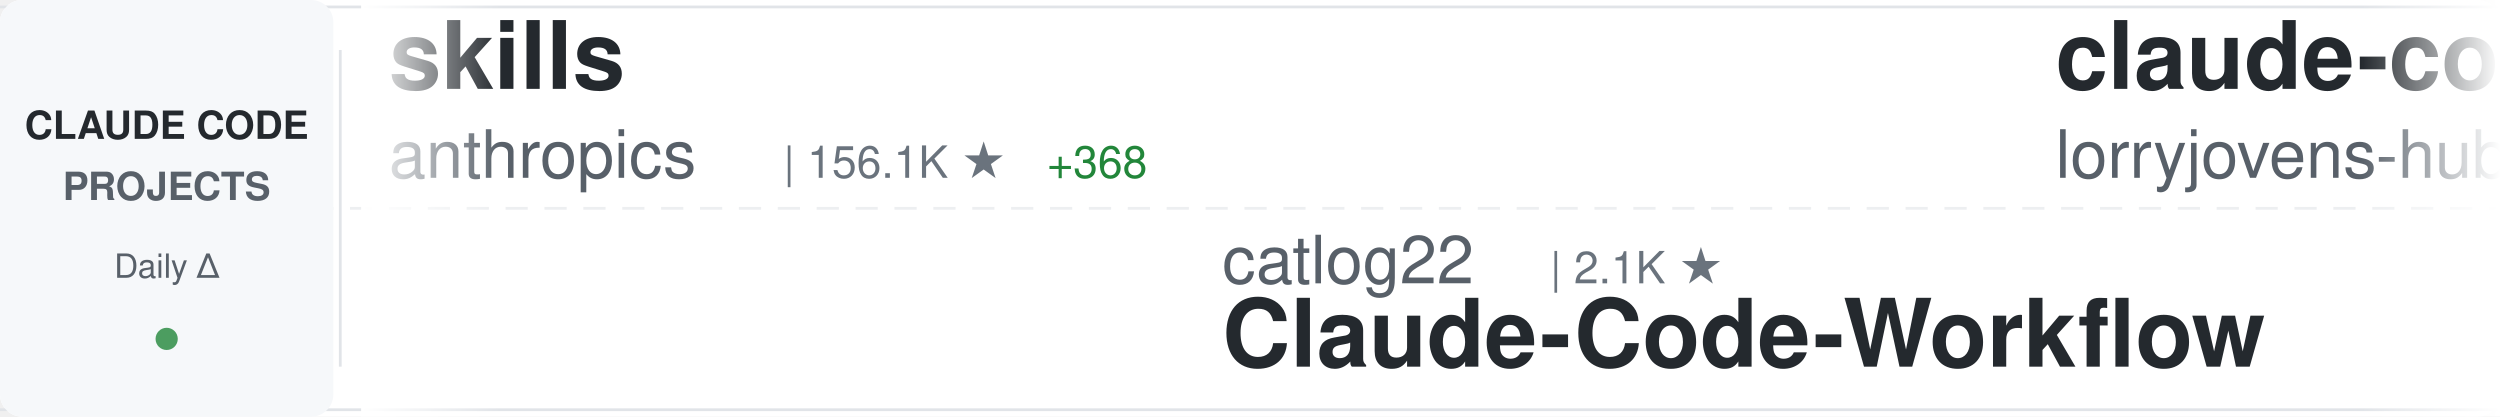
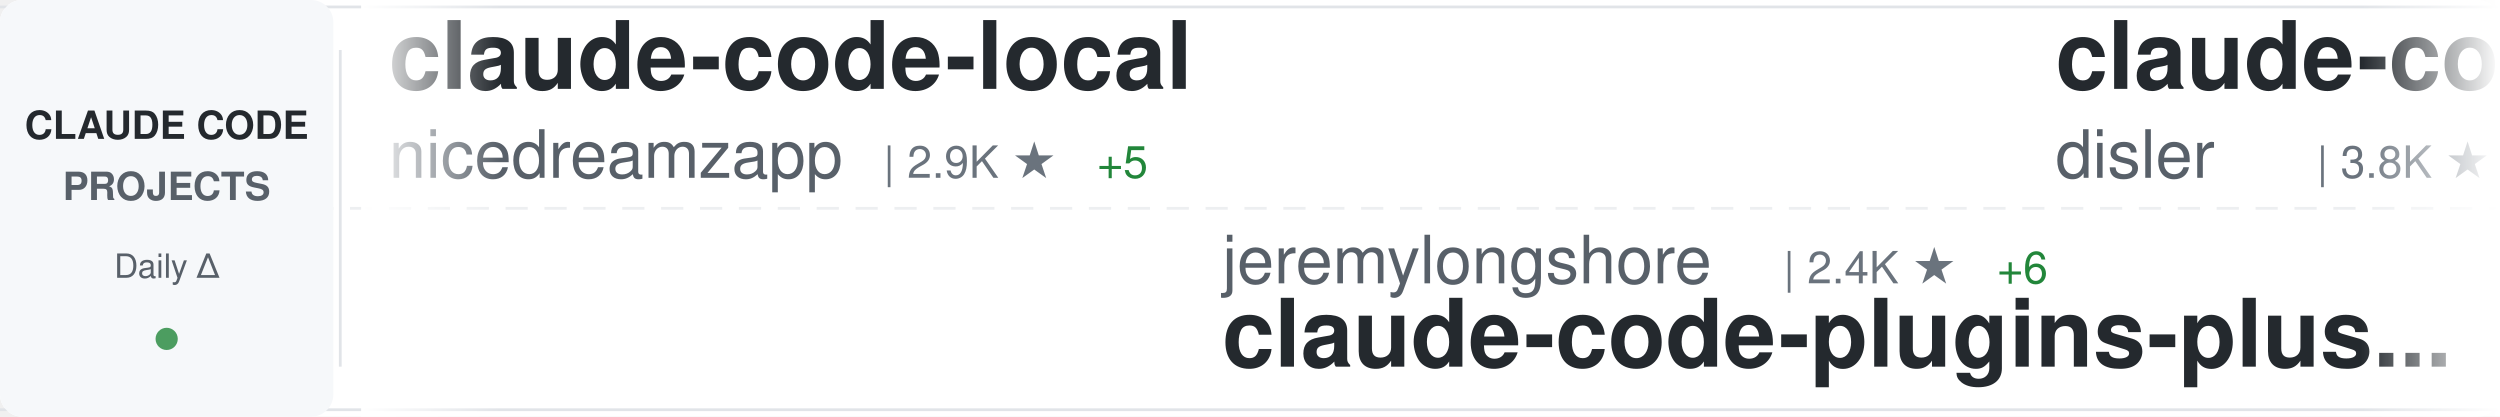
<svg xmlns="http://www.w3.org/2000/svg" width="900" height="150">
  <defs>
    <linearGradient id="awesomeLeftFade" x1="0%" y1="0%" x2="100%" y2="0%">
      <stop offset="0%" style="stop-color:#ffffff;stop-opacity:1" />
      <stop offset="100%" style="stop-color:#ffffff;stop-opacity:0" />
    </linearGradient>
    <linearGradient id="awesomeRightFade" x1="0%" y1="0%" x2="100%" y2="0%">
      <stop offset="0%" style="stop-color:#ffffff;stop-opacity:0" />
      <stop offset="100%" style="stop-color:#ffffff;stop-opacity:1" />
    </linearGradient>
  </defs>
  <rect width="900" height="150" fill="#ffffff" rx="8" />
  <rect x="0" y="2" width="900" height="1" fill="#e1e4e8" />
  <rect x="0" y="147" width="900" height="1" fill="#e1e4e8" />
  <line x1="0" y1="75" x2="900" y2="75" stroke="#e1e4e8" stroke-width="1" stroke-dasharray="8 6" opacity="0.6" />
  <rect x="0" y="0" width="120" height="150" fill="#f6f8fa" rx="8" />
  <text x="60" y="50" font-family="-apple-system, BlinkMacSystemFont, 'Segoe UI', Helvetica, Arial, sans-serif" font-size="14" font-weight="600" fill="#24292e" text-anchor="middle">CLAUDE CODE</text>
  <text x="60" y="72" font-family="-apple-system, BlinkMacSystemFont, 'Segoe UI', Helvetica, Arial, sans-serif" font-size="14" font-weight="600" fill="#586069" text-anchor="middle">PROJECTS</text>
  <text x="60" y="100" font-family="-apple-system, BlinkMacSystemFont, 'Segoe UI', Helvetica, Arial, sans-serif" font-size="12" font-weight="500" fill="#586069" text-anchor="middle">Daily Δ</text>
  <circle cx="60" cy="122" r="4" fill="#22863a" opacity="0.8" />
  <rect x="122" y="18" width="1" height="114" fill="#e1e4e8" />
  <clipPath id="awesomeTickerClip">
    <rect x="130" y="0" width="770" height="150" />
  </clipPath>
  <g clip-path="url(#awesomeTickerClip)">
    <g id="awesomeTickerItems">
      <animateTransform attributeName="transform" attributeType="XML" type="translate" from="0 0" to="-3000 0" dur="54s" repeatCount="indefinite" />
      <g transform="translate(0, 0)">
-         <text x="140" y="32" font-family="-apple-system, BlinkMacSystemFont, 'Segoe UI', Helvetica, Arial, sans-serif" font-size="34" font-weight="600" fill="#24292e">skills</text>
-         <text x="140" y="64" font-family="-apple-system, BlinkMacSystemFont, 'Segoe UI', Helvetica, Arial, sans-serif" font-size="24" font-weight="400" fill="#586069">anthropics</text>
-         <text x="282" y="64" font-family="-apple-system, BlinkMacSystemFont, 'Segoe UI', Helvetica, Arial, sans-serif" font-size="16" font-weight="500" fill="#6a737d">| 156.1K ★</text>
-         <text x="377" y="64" font-family="-apple-system, BlinkMacSystemFont, 'Segoe UI', Helvetica, Arial, sans-serif" font-size="16" font-weight="500" fill="#22863a"> +368</text>
+         <text x="140" y="32" font-family="-apple-system, BlinkMacSystemFont, 'Segoe UI', Helvetica, Arial, sans-serif" font-size="34" font-weight="600" fill="#24292e">claude-code-local</text>
+         <text x="140" y="64" font-family="-apple-system, BlinkMacSystemFont, 'Segoe UI', Helvetica, Arial, sans-serif" font-size="24" font-weight="400" fill="#586069">nicedreamzapp</text>
+         <text x="318" y="64" font-family="-apple-system, BlinkMacSystemFont, 'Segoe UI', Helvetica, Arial, sans-serif" font-size="16" font-weight="500" fill="#6a737d">| 2.9K ★</text>
+         <text x="395" y="64" font-family="-apple-system, BlinkMacSystemFont, 'Segoe UI', Helvetica, Arial, sans-serif" font-size="16" font-weight="500" fill="#22863a"> +5</text>
      </g>
      <g transform="translate(300, 0)">
-         <text x="140" y="102" font-family="-apple-system, BlinkMacSystemFont, 'Segoe UI', Helvetica, Arial, sans-serif" font-size="24" font-weight="400" fill="#586069">catlog22</text>
-         <text x="258" y="102" font-family="-apple-system, BlinkMacSystemFont, 'Segoe UI', Helvetica, Arial, sans-serif" font-size="16" font-weight="500" fill="#6a737d">| 2.1K ★</text>
-         <text x="140" y="132" font-family="-apple-system, BlinkMacSystemFont, 'Segoe UI', Helvetica, Arial, sans-serif" font-size="34" font-weight="600" fill="#24292e">Claude-Code-Workflow</text>
+         <text x="140" y="102" font-family="-apple-system, BlinkMacSystemFont, 'Segoe UI', Helvetica, Arial, sans-serif" font-size="24" font-weight="400" fill="#586069">jeremylongshore</text>
+         <text x="342" y="102" font-family="-apple-system, BlinkMacSystemFont, 'Segoe UI', Helvetica, Arial, sans-serif" font-size="16" font-weight="500" fill="#6a737d">| 2.4K ★</text>
+         <text x="419" y="102" font-family="-apple-system, BlinkMacSystemFont, 'Segoe UI', Helvetica, Arial, sans-serif" font-size="16" font-weight="500" fill="#22863a"> +6</text>
+         <text x="140" y="132" font-family="-apple-system, BlinkMacSystemFont, 'Segoe UI', Helvetica, Arial, sans-serif" font-size="34" font-weight="600" fill="#24292e">claude-code-plugins-plus...</text>
      </g>
      <g transform="translate(600, 0)">
-         <text x="140" y="32" font-family="-apple-system, BlinkMacSystemFont, 'Segoe UI', Helvetica, Arial, sans-serif" font-size="34" font-weight="600" fill="#24292e">claude-code-rust</text>
-         <text x="140" y="64" font-family="-apple-system, BlinkMacSystemFont, 'Segoe UI', Helvetica, Arial, sans-serif" font-size="24" font-weight="400" fill="#586069">lorryjovens-hub</text>
-         <text x="342" y="64" font-family="-apple-system, BlinkMacSystemFont, 'Segoe UI', Helvetica, Arial, sans-serif" font-size="16" font-weight="500" fill="#6a737d">| 1.6K ★</text>
+         <text x="140" y="32" font-family="-apple-system, BlinkMacSystemFont, 'Segoe UI', Helvetica, Arial, sans-serif" font-size="34" font-weight="600" fill="#24292e">claude-code-hooks-master...</text>
+         <text x="140" y="64" font-family="-apple-system, BlinkMacSystemFont, 'Segoe UI', Helvetica, Arial, sans-serif" font-size="24" font-weight="400" fill="#586069">disler</text>
+         <text x="234" y="64" font-family="-apple-system, BlinkMacSystemFont, 'Segoe UI', Helvetica, Arial, sans-serif" font-size="16" font-weight="500" fill="#6a737d">| 3.8K ★</text>
+         <text x="311" y="64" font-family="-apple-system, BlinkMacSystemFont, 'Segoe UI', Helvetica, Arial, sans-serif" font-size="16" font-weight="500" fill="#22863a"> +3</text>
      </g>
      <g transform="translate(900, 0)">
-         <text x="140" y="102" font-family="-apple-system, BlinkMacSystemFont, 'Segoe UI', Helvetica, Arial, sans-serif" font-size="24" font-weight="400" fill="#586069">disler</text>
-         <text x="234" y="102" font-family="-apple-system, BlinkMacSystemFont, 'Segoe UI', Helvetica, Arial, sans-serif" font-size="16" font-weight="500" fill="#6a737d">| 3.8K ★</text>
-         <text x="311" y="102" font-family="-apple-system, BlinkMacSystemFont, 'Segoe UI', Helvetica, Arial, sans-serif" font-size="16" font-weight="500" fill="#22863a"> +3</text>
-         <text x="140" y="132" font-family="-apple-system, BlinkMacSystemFont, 'Segoe UI', Helvetica, Arial, sans-serif" font-size="34" font-weight="600" fill="#24292e">claude-code-hooks-master...</text>
+         <text x="140" y="102" font-family="-apple-system, BlinkMacSystemFont, 'Segoe UI', Helvetica, Arial, sans-serif" font-size="24" font-weight="400" fill="#586069">JrCx7scC</text>
+         <text x="258" y="102" font-family="-apple-system, BlinkMacSystemFont, 'Segoe UI', Helvetica, Arial, sans-serif" font-size="16" font-weight="500" fill="#6a737d">| 371 ★</text>
+         <text x="140" y="132" font-family="-apple-system, BlinkMacSystemFont, 'Segoe UI', Helvetica, Arial, sans-serif" font-size="34" font-weight="600" fill="#24292e">claude-code-source</text>
      </g>
      <g transform="translate(1200, 0)">
-         <text x="140" y="32" font-family="-apple-system, BlinkMacSystemFont, 'Segoe UI', Helvetica, Arial, sans-serif" font-size="34" font-weight="600" fill="#24292e">collection-claude-code-s...</text>
-         <text x="140" y="64" font-family="-apple-system, BlinkMacSystemFont, 'Segoe UI', Helvetica, Arial, sans-serif" font-size="24" font-weight="400" fill="#586069">chauncygu</text>
-         <text x="270" y="64" font-family="-apple-system, BlinkMacSystemFont, 'Segoe UI', Helvetica, Arial, sans-serif" font-size="16" font-weight="500" fill="#6a737d">| 2.7K ★</text>
-         <text x="347" y="64" font-family="-apple-system, BlinkMacSystemFont, 'Segoe UI', Helvetica, Arial, sans-serif" font-size="16" font-weight="500" fill="#22863a"> +2</text>
+         <text x="140" y="32" font-family="-apple-system, BlinkMacSystemFont, 'Segoe UI', Helvetica, Arial, sans-serif" font-size="34" font-weight="600" fill="#24292e">claude-code-my-workflow</text>
+         <text x="140" y="64" font-family="-apple-system, BlinkMacSystemFont, 'Segoe UI', Helvetica, Arial, sans-serif" font-size="24" font-weight="400" fill="#586069">pedrohcgs</text>
+         <text x="270" y="64" font-family="-apple-system, BlinkMacSystemFont, 'Segoe UI', Helvetica, Arial, sans-serif" font-size="16" font-weight="500" fill="#6a737d">| 1.3K ★</text>
+         <text x="347" y="64" font-family="-apple-system, BlinkMacSystemFont, 'Segoe UI', Helvetica, Arial, sans-serif" font-size="16" font-weight="500" fill="#22863a"> +4</text>
      </g>
      <g transform="translate(1500, 0)">
+         <text x="140" y="102" font-family="-apple-system, BlinkMacSystemFont, 'Segoe UI', Helvetica, Arial, sans-serif" font-size="24" font-weight="400" fill="#586069">777genius</text>
+         <text x="270" y="102" font-family="-apple-system, BlinkMacSystemFont, 'Segoe UI', Helvetica, Arial, sans-serif" font-size="16" font-weight="500" fill="#6a737d">| 916 ★</text>
+         <text x="140" y="132" font-family="-apple-system, BlinkMacSystemFont, 'Segoe UI', Helvetica, Arial, sans-serif" font-size="34" font-weight="600" fill="#24292e">claude-code-source-code</text>
+       </g>
+       <g transform="translate(1800, 0)">
+         <text x="140" y="32" font-family="-apple-system, BlinkMacSystemFont, 'Segoe UI', Helvetica, Arial, sans-serif" font-size="34" font-weight="600" fill="#24292e">Claude-Code</text>
+         <text x="140" y="64" font-family="-apple-system, BlinkMacSystemFont, 'Segoe UI', Helvetica, Arial, sans-serif" font-size="24" font-weight="400" fill="#586069">OrcaWhisper</text>
+         <text x="294" y="64" font-family="-apple-system, BlinkMacSystemFont, 'Segoe UI', Helvetica, Arial, sans-serif" font-size="16" font-weight="500" fill="#6a737d">| 80 ★</text>
+         <text x="353" y="64" font-family="-apple-system, BlinkMacSystemFont, 'Segoe UI', Helvetica, Arial, sans-serif" font-size="16" font-weight="500" fill="#22863a"> +1</text>
+       </g>
+       <g transform="translate(2100, 0)">
+         <text x="140" y="102" font-family="-apple-system, BlinkMacSystemFont, 'Segoe UI', Helvetica, Arial, sans-serif" font-size="24" font-weight="400" fill="#586069">lintsinghua</text>
+         <text x="294" y="102" font-family="-apple-system, BlinkMacSystemFont, 'Segoe UI', Helvetica, Arial, sans-serif" font-size="16" font-weight="500" fill="#6a737d">| 3.8K ★</text>
+         <text x="371" y="102" font-family="-apple-system, BlinkMacSystemFont, 'Segoe UI', Helvetica, Arial, sans-serif" font-size="16" font-weight="500" fill="#22863a"> +6</text>
+         <text x="140" y="132" font-family="-apple-system, BlinkMacSystemFont, 'Segoe UI', Helvetica, Arial, sans-serif" font-size="34" font-weight="600" fill="#24292e">claude-code-book</text>
+       </g>
+       <g transform="translate(2400, 0)">
+         <text x="140" y="32" font-family="-apple-system, BlinkMacSystemFont, 'Segoe UI', Helvetica, Arial, sans-serif" font-size="34" font-weight="600" fill="#24292e">claude-code-system-promp...</text>
+         <text x="140" y="64" font-family="-apple-system, BlinkMacSystemFont, 'Segoe UI', Helvetica, Arial, sans-serif" font-size="24" font-weight="400" fill="#586069">Piebald-AI</text>
+         <text x="282" y="64" font-family="-apple-system, BlinkMacSystemFont, 'Segoe UI', Helvetica, Arial, sans-serif" font-size="16" font-weight="500" fill="#6a737d">| 11.4K ★</text>
+         <text x="368" y="64" font-family="-apple-system, BlinkMacSystemFont, 'Segoe UI', Helvetica, Arial, sans-serif" font-size="16" font-weight="500" fill="#22863a"> +22</text>
+       </g>
+       <g transform="translate(2700, 0)">
        <text x="140" y="102" font-family="-apple-system, BlinkMacSystemFont, 'Segoe UI', Helvetica, Arial, sans-serif" font-size="24" font-weight="400" fill="#586069">guanshan</text>
        <text x="258" y="102" font-family="-apple-system, BlinkMacSystemFont, 'Segoe UI', Helvetica, Arial, sans-serif" font-size="16" font-weight="500" fill="#6a737d">| 61 ★</text>
        <text x="140" y="132" font-family="-apple-system, BlinkMacSystemFont, 'Segoe UI', Helvetica, Arial, sans-serif" font-size="34" font-weight="600" fill="#24292e">ClaudeCode</text>
      </g>
-       <g transform="translate(1800, 0)">
-         <text x="140" y="32" font-family="-apple-system, BlinkMacSystemFont, 'Segoe UI', Helvetica, Arial, sans-serif" font-size="34" font-weight="600" fill="#24292e">oh-my-claudecode</text>
-         <text x="140" y="64" font-family="-apple-system, BlinkMacSystemFont, 'Segoe UI', Helvetica, Arial, sans-serif" font-size="24" font-weight="400" fill="#586069">Yeachan-Heo</text>
-         <text x="294" y="64" font-family="-apple-system, BlinkMacSystemFont, 'Segoe UI', Helvetica, Arial, sans-serif" font-size="16" font-weight="500" fill="#6a737d">| 37.1K ★</text>
-         <text x="380" y="64" font-family="-apple-system, BlinkMacSystemFont, 'Segoe UI', Helvetica, Arial, sans-serif" font-size="16" font-weight="500" fill="#22863a"> +39</text>
-       </g>
-       <g transform="translate(2100, 0)">
-         <text x="140" y="102" font-family="-apple-system, BlinkMacSystemFont, 'Segoe UI', Helvetica, Arial, sans-serif" font-size="24" font-weight="400" fill="#586069">Chachamaru127</text>
-         <text x="318" y="102" font-family="-apple-system, BlinkMacSystemFont, 'Segoe UI', Helvetica, Arial, sans-serif" font-size="16" font-weight="500" fill="#6a737d">| 2.9K ★</text>
-         <text x="395" y="102" font-family="-apple-system, BlinkMacSystemFont, 'Segoe UI', Helvetica, Arial, sans-serif" font-size="16" font-weight="500" fill="#22863a"> +5</text>
-         <text x="140" y="132" font-family="-apple-system, BlinkMacSystemFont, 'Segoe UI', Helvetica, Arial, sans-serif" font-size="34" font-weight="600" fill="#24292e">claude-code-harness</text>
-       </g>
-       <g transform="translate(2400, 0)">
-         <text x="140" y="32" font-family="-apple-system, BlinkMacSystemFont, 'Segoe UI', Helvetica, Arial, sans-serif" font-size="34" font-weight="600" fill="#24292e">claude-code-plugins-plus...</text>
-         <text x="140" y="64" font-family="-apple-system, BlinkMacSystemFont, 'Segoe UI', Helvetica, Arial, sans-serif" font-size="24" font-weight="400" fill="#586069">jeremylongshore</text>
-         <text x="342" y="64" font-family="-apple-system, BlinkMacSystemFont, 'Segoe UI', Helvetica, Arial, sans-serif" font-size="16" font-weight="500" fill="#6a737d">| 2.4K ★</text>
-         <text x="419" y="64" font-family="-apple-system, BlinkMacSystemFont, 'Segoe UI', Helvetica, Arial, sans-serif" font-size="16" font-weight="500" fill="#22863a"> +6</text>
-       </g>
-       <g transform="translate(2700, 0)">
-         <text x="140" y="102" font-family="-apple-system, BlinkMacSystemFont, 'Segoe UI', Helvetica, Arial, sans-serif" font-size="24" font-weight="400" fill="#586069">hangsman</text>
-         <text x="258" y="102" font-family="-apple-system, BlinkMacSystemFont, 'Segoe UI', Helvetica, Arial, sans-serif" font-size="16" font-weight="500" fill="#6a737d">| 787 ★</text>
-         <text x="140" y="132" font-family="-apple-system, BlinkMacSystemFont, 'Segoe UI', Helvetica, Arial, sans-serif" font-size="34" font-weight="600" fill="#24292e">claude-code-source</text>
-       </g>
      <g transform="translate(3000, 0)">
-         <text x="140" y="32" font-family="-apple-system, BlinkMacSystemFont, 'Segoe UI', Helvetica, Arial, sans-serif" font-size="34" font-weight="600" fill="#24292e">skills</text>
-         <text x="140" y="64" font-family="-apple-system, BlinkMacSystemFont, 'Segoe UI', Helvetica, Arial, sans-serif" font-size="24" font-weight="400" fill="#586069">anthropics</text>
-         <text x="282" y="64" font-family="-apple-system, BlinkMacSystemFont, 'Segoe UI', Helvetica, Arial, sans-serif" font-size="16" font-weight="500" fill="#6a737d">| 156.1K ★</text>
-         <text x="377" y="64" font-family="-apple-system, BlinkMacSystemFont, 'Segoe UI', Helvetica, Arial, sans-serif" font-size="16" font-weight="500" fill="#22863a"> +368</text>
+         <text x="140" y="32" font-family="-apple-system, BlinkMacSystemFont, 'Segoe UI', Helvetica, Arial, sans-serif" font-size="34" font-weight="600" fill="#24292e">claude-code-local</text>
+         <text x="140" y="64" font-family="-apple-system, BlinkMacSystemFont, 'Segoe UI', Helvetica, Arial, sans-serif" font-size="24" font-weight="400" fill="#586069">nicedreamzapp</text>
+         <text x="318" y="64" font-family="-apple-system, BlinkMacSystemFont, 'Segoe UI', Helvetica, Arial, sans-serif" font-size="16" font-weight="500" fill="#6a737d">| 2.9K ★</text>
+         <text x="395" y="64" font-family="-apple-system, BlinkMacSystemFont, 'Segoe UI', Helvetica, Arial, sans-serif" font-size="16" font-weight="500" fill="#22863a"> +5</text>
      </g>
      <g transform="translate(3300, 0)">
-         <text x="140" y="102" font-family="-apple-system, BlinkMacSystemFont, 'Segoe UI', Helvetica, Arial, sans-serif" font-size="24" font-weight="400" fill="#586069">catlog22</text>
-         <text x="258" y="102" font-family="-apple-system, BlinkMacSystemFont, 'Segoe UI', Helvetica, Arial, sans-serif" font-size="16" font-weight="500" fill="#6a737d">| 2.1K ★</text>
-         <text x="140" y="132" font-family="-apple-system, BlinkMacSystemFont, 'Segoe UI', Helvetica, Arial, sans-serif" font-size="34" font-weight="600" fill="#24292e">Claude-Code-Workflow</text>
+         <text x="140" y="102" font-family="-apple-system, BlinkMacSystemFont, 'Segoe UI', Helvetica, Arial, sans-serif" font-size="24" font-weight="400" fill="#586069">jeremylongshore</text>
+         <text x="342" y="102" font-family="-apple-system, BlinkMacSystemFont, 'Segoe UI', Helvetica, Arial, sans-serif" font-size="16" font-weight="500" fill="#6a737d">| 2.4K ★</text>
+         <text x="419" y="102" font-family="-apple-system, BlinkMacSystemFont, 'Segoe UI', Helvetica, Arial, sans-serif" font-size="16" font-weight="500" fill="#22863a"> +6</text>
+         <text x="140" y="132" font-family="-apple-system, BlinkMacSystemFont, 'Segoe UI', Helvetica, Arial, sans-serif" font-size="34" font-weight="600" fill="#24292e">claude-code-plugins-plus...</text>
      </g>
      <g transform="translate(3600, 0)">
-         <text x="140" y="32" font-family="-apple-system, BlinkMacSystemFont, 'Segoe UI', Helvetica, Arial, sans-serif" font-size="34" font-weight="600" fill="#24292e">claude-code-rust</text>
-         <text x="140" y="64" font-family="-apple-system, BlinkMacSystemFont, 'Segoe UI', Helvetica, Arial, sans-serif" font-size="24" font-weight="400" fill="#586069">lorryjovens-hub</text>
-         <text x="342" y="64" font-family="-apple-system, BlinkMacSystemFont, 'Segoe UI', Helvetica, Arial, sans-serif" font-size="16" font-weight="500" fill="#6a737d">| 1.6K ★</text>
+         <text x="140" y="32" font-family="-apple-system, BlinkMacSystemFont, 'Segoe UI', Helvetica, Arial, sans-serif" font-size="34" font-weight="600" fill="#24292e">claude-code-hooks-master...</text>
+         <text x="140" y="64" font-family="-apple-system, BlinkMacSystemFont, 'Segoe UI', Helvetica, Arial, sans-serif" font-size="24" font-weight="400" fill="#586069">disler</text>
+         <text x="234" y="64" font-family="-apple-system, BlinkMacSystemFont, 'Segoe UI', Helvetica, Arial, sans-serif" font-size="16" font-weight="500" fill="#6a737d">| 3.8K ★</text>
+         <text x="311" y="64" font-family="-apple-system, BlinkMacSystemFont, 'Segoe UI', Helvetica, Arial, sans-serif" font-size="16" font-weight="500" fill="#22863a"> +3</text>
      </g>
      <g transform="translate(3900, 0)">
-         <text x="140" y="102" font-family="-apple-system, BlinkMacSystemFont, 'Segoe UI', Helvetica, Arial, sans-serif" font-size="24" font-weight="400" fill="#586069">disler</text>
-         <text x="234" y="102" font-family="-apple-system, BlinkMacSystemFont, 'Segoe UI', Helvetica, Arial, sans-serif" font-size="16" font-weight="500" fill="#6a737d">| 3.8K ★</text>
-         <text x="311" y="102" font-family="-apple-system, BlinkMacSystemFont, 'Segoe UI', Helvetica, Arial, sans-serif" font-size="16" font-weight="500" fill="#22863a"> +3</text>
-         <text x="140" y="132" font-family="-apple-system, BlinkMacSystemFont, 'Segoe UI', Helvetica, Arial, sans-serif" font-size="34" font-weight="600" fill="#24292e">claude-code-hooks-master...</text>
+         <text x="140" y="102" font-family="-apple-system, BlinkMacSystemFont, 'Segoe UI', Helvetica, Arial, sans-serif" font-size="24" font-weight="400" fill="#586069">JrCx7scC</text>
+         <text x="258" y="102" font-family="-apple-system, BlinkMacSystemFont, 'Segoe UI', Helvetica, Arial, sans-serif" font-size="16" font-weight="500" fill="#6a737d">| 371 ★</text>
+         <text x="140" y="132" font-family="-apple-system, BlinkMacSystemFont, 'Segoe UI', Helvetica, Arial, sans-serif" font-size="34" font-weight="600" fill="#24292e">claude-code-source</text>
      </g>
    </g>
  </g>
  <rect x="130" y="0" width="50" height="150" fill="url(#awesomeLeftFade)" />
  <rect x="850" y="0" width="50" height="150" fill="url(#awesomeRightFade)" />
</svg>
